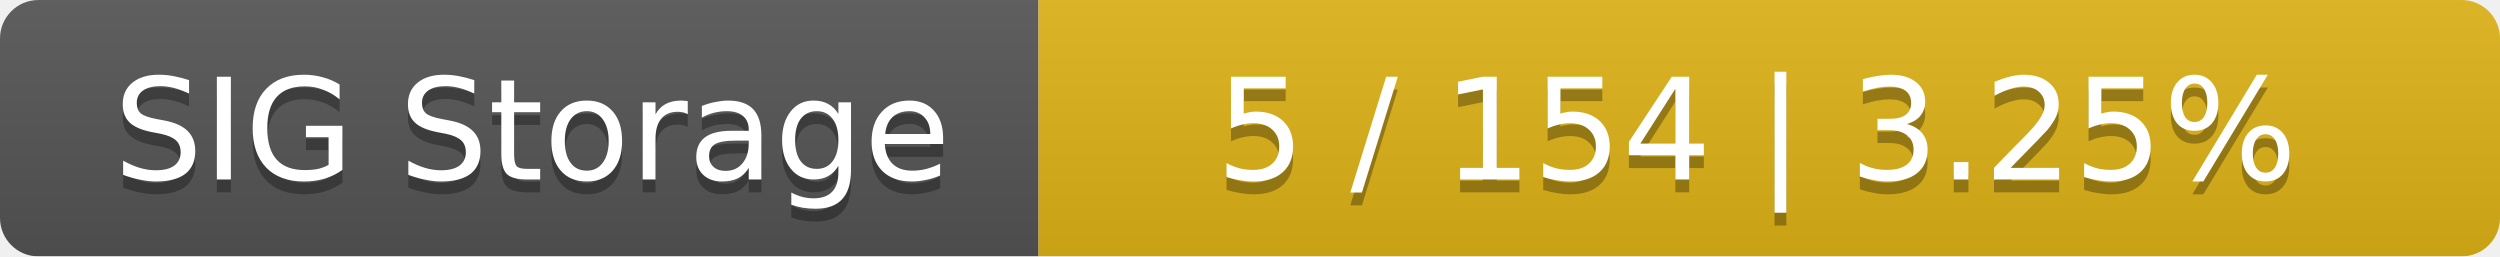
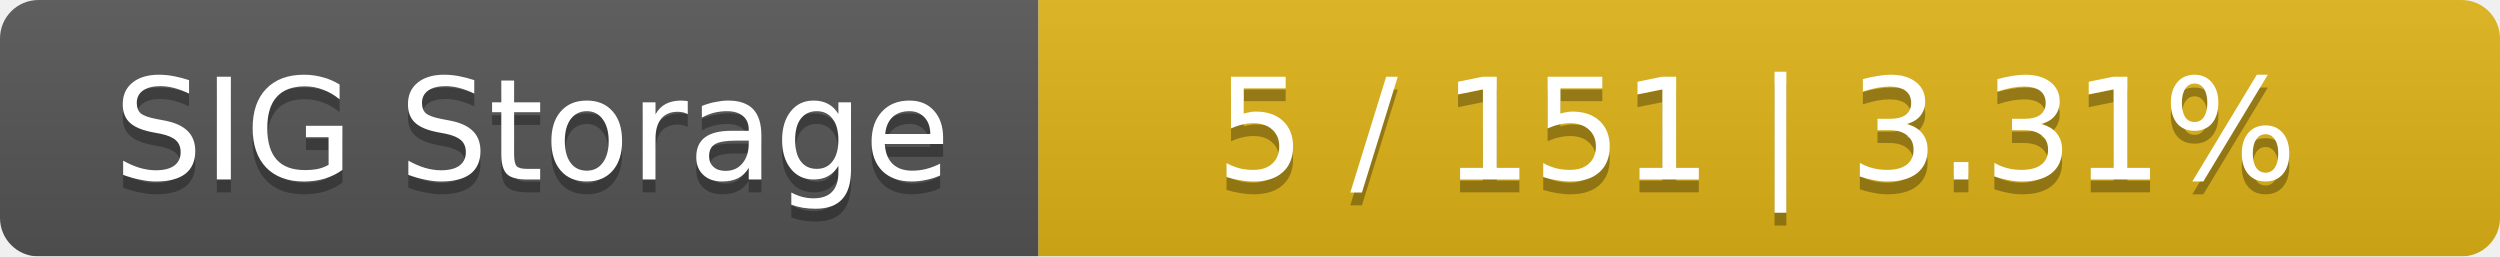
<svg xmlns="http://www.w3.org/2000/svg" width="195" height="20">
  <linearGradient id="smooth" x2="0" y2="100%">
    <stop offset="0" stop-color="#bbb" stop-opacity=".1" />
    <stop offset="1" stop-opacity=".1" />
  </linearGradient>
  <mask id="round">
    <rect width="195" height="20" rx="3" fill="#fff" />
  </mask>
  <g mask="url(#round)">
    <rect width="81" height="20" fill="#555" />
    <rect x="81" width="114" height="20" fill="#dfb317" />
    <rect width="195" height="20" fill="url(#smooth)" />
  </g>
  <g fill="#fff" text-anchor="middle" font-family="DejaVu Sans,Verdana,Geneva,sans-serif" font-size="11">
    <text x="41.5" y="15" fill="#010101" fill-opacity=".3">SIG Storage</text>
    <text x="41.5" y="14">SIG Storage</text>
-     <text x="137" y="15" fill="#010101" fill-opacity=".3">5 / 154    |    3.25%</text>
-     <text x="137" y="14">5 / 154    |    3.25%</text>
+     <text x="137" y="15" fill="#010101" fill-opacity=".3">5 / 151    |    3.31%</text>
+     <text x="137" y="14">5 / 151    |    3.31%</text>
  </g>
</svg>
